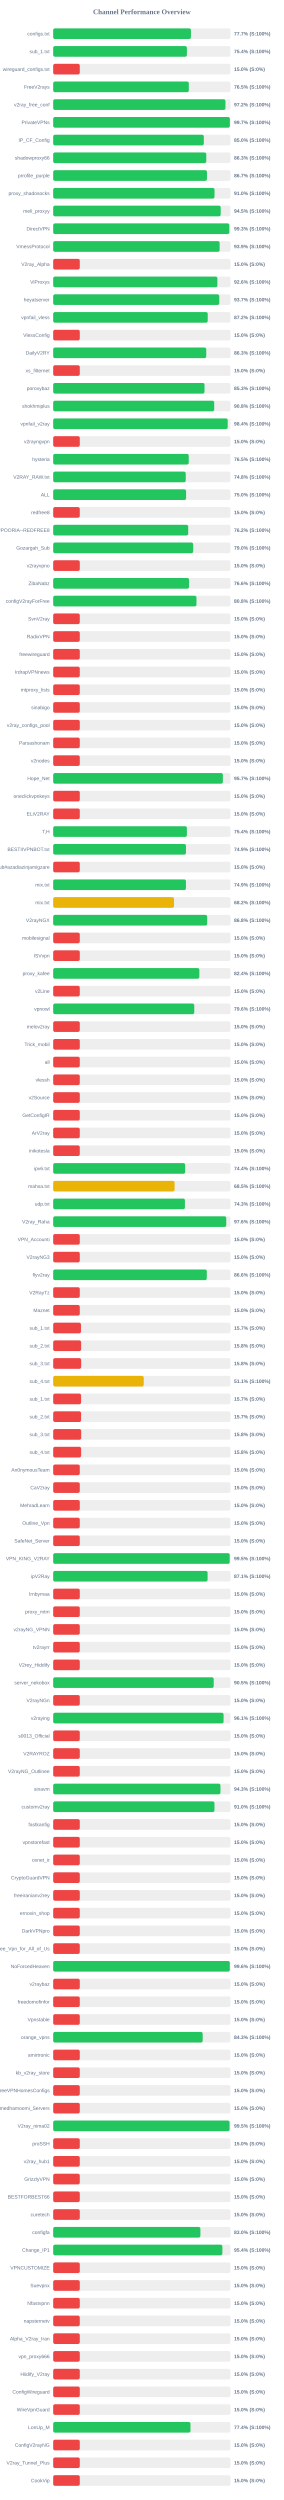
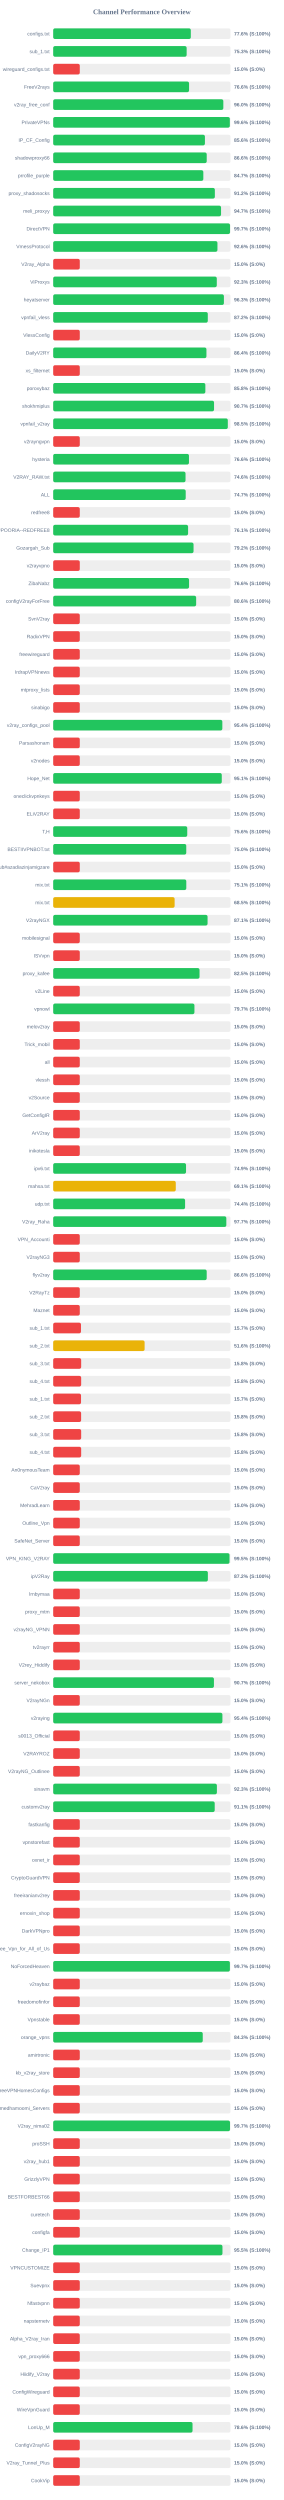
<svg xmlns="http://www.w3.org/2000/svg" width="800" height="7050" version="1.1">
  <style>
        .row { font: 14px Arial; fill: #64748b; }
        .score { font: bold 14px Arial; fill: #64748b; }
    </style>
  <text x="400" y="40" text-anchor="middle" font-size="20px" font-weight="bold" fill="#64748b">Channel Performance Overview</text>
  <rect x="150" y="80" width="500" height="30" fill="#eee" rx="5" />
-   <rect x="150" y="80" width="388.45" height="30" fill="#22c55e" rx="5" />
+   <rect x="150" y="80" width="388.1" height="30" fill="#22c55e" rx="5" />
  <text x="140" y="100" text-anchor="end" class="row">configs.txt</text>
-   <text x="660" y="100" text-anchor="start" class="score">77.7% (S:100%)</text>
+   <text x="660" y="100" text-anchor="start" class="score">77.6% (S:100%)</text>
  <rect x="150" y="130" width="500" height="30" fill="#eee" rx="5" />
-   <rect x="150" y="130" width="377.05" height="30" fill="#22c55e" rx="5" />
+   <rect x="150" y="130" width="376.35" height="30" fill="#22c55e" rx="5" />
  <text x="140" y="150" text-anchor="end" class="row">sub_1.txt</text>
-   <text x="660" y="150" text-anchor="start" class="score">75.4% (S:100%)</text>
+   <text x="660" y="150" text-anchor="start" class="score">75.3% (S:100%)</text>
  <rect x="150" y="180" width="500" height="30" fill="#eee" rx="5" />
  <rect x="150" y="180" width="75.0" height="30" fill="#ef4444" rx="5" />
  <text x="140" y="200" text-anchor="end" class="row">wireguard_configs.txt</text>
  <text x="660" y="200" text-anchor="start" class="score">15.0% (S:0%)</text>
  <rect x="150" y="230" width="500" height="30" fill="#eee" rx="5" />
-   <rect x="150" y="230" width="382.45" height="30" fill="#22c55e" rx="5" />
+   <rect x="150" y="230" width="383.15" height="30" fill="#22c55e" rx="5" />
  <text x="140" y="250" text-anchor="end" class="row">FreeV2rays</text>
-   <text x="660" y="250" text-anchor="start" class="score">76.5% (S:100%)</text>
+   <text x="660" y="250" text-anchor="start" class="score">76.6% (S:100%)</text>
  <rect x="150" y="280" width="500" height="30" fill="#eee" rx="5" />
-   <rect x="150" y="280" width="485.8" height="30" fill="#22c55e" rx="5" />
+   <rect x="150" y="280" width="479.8" height="30" fill="#22c55e" rx="5" />
  <text x="140" y="300" text-anchor="end" class="row">v2ray_free_conf</text>
-   <text x="660" y="300" text-anchor="start" class="score">97.2% (S:100%)</text>
+   <text x="660" y="300" text-anchor="start" class="score">96.0% (S:100%)</text>
  <rect x="150" y="330" width="500" height="30" fill="#eee" rx="5" />
-   <rect x="150" y="330" width="498.25" height="30" fill="#22c55e" rx="5" />
+   <rect x="150" y="330" width="498.15" height="30" fill="#22c55e" rx="5" />
  <text x="140" y="350" text-anchor="end" class="row">PrivateVPNs</text>
-   <text x="660" y="350" text-anchor="start" class="score">99.7% (S:100%)</text>
+   <text x="660" y="350" text-anchor="start" class="score">99.6% (S:100%)</text>
  <rect x="150" y="380" width="500" height="30" fill="#eee" rx="5" />
-   <rect x="150" y="380" width="424.8" height="30" fill="#22c55e" rx="5" />
+   <rect x="150" y="380" width="427.9" height="30" fill="#22c55e" rx="5" />
  <text x="140" y="400" text-anchor="end" class="row">IP_CF_Config</text>
-   <text x="660" y="400" text-anchor="start" class="score">85.0% (S:100%)</text>
+   <text x="660" y="400" text-anchor="start" class="score">85.6% (S:100%)</text>
  <rect x="150" y="430" width="500" height="30" fill="#eee" rx="5" />
-   <rect x="150" y="430" width="431.7" height="30" fill="#22c55e" rx="5" />
+   <rect x="150" y="430" width="432.95" height="30" fill="#22c55e" rx="5" />
  <text x="140" y="450" text-anchor="end" class="row">shadowproxy66</text>
-   <text x="660" y="450" text-anchor="start" class="score">86.3% (S:100%)</text>
+   <text x="660" y="450" text-anchor="start" class="score">86.6% (S:100%)</text>
  <rect x="150" y="480" width="500" height="30" fill="#eee" rx="5" />
-   <rect x="150" y="480" width="433.65" height="30" fill="#22c55e" rx="5" />
+   <rect x="150" y="480" width="423.4" height="30" fill="#22c55e" rx="5" />
  <text x="140" y="500" text-anchor="end" class="row">prrofile_purple</text>
-   <text x="660" y="500" text-anchor="start" class="score">86.7% (S:100%)</text>
+   <text x="660" y="500" text-anchor="start" class="score">84.7% (S:100%)</text>
  <rect x="150" y="530" width="500" height="30" fill="#eee" rx="5" />
-   <rect x="150" y="530" width="454.95" height="30" fill="#22c55e" rx="5" />
+   <rect x="150" y="530" width="455.9" height="30" fill="#22c55e" rx="5" />
  <text x="140" y="550" text-anchor="end" class="row">proxy_shadosocks</text>
-   <text x="660" y="550" text-anchor="start" class="score">91.0% (S:100%)</text>
+   <text x="660" y="550" text-anchor="start" class="score">91.2% (S:100%)</text>
  <rect x="150" y="580" width="500" height="30" fill="#eee" rx="5" />
-   <rect x="150" y="580" width="472.4" height="30" fill="#22c55e" rx="5" />
+   <rect x="150" y="580" width="473.35" height="30" fill="#22c55e" rx="5" />
  <text x="140" y="600" text-anchor="end" class="row">meli_proxyy</text>
-   <text x="660" y="600" text-anchor="start" class="score">94.5% (S:100%)</text>
+   <text x="660" y="600" text-anchor="start" class="score">94.7% (S:100%)</text>
  <rect x="150" y="630" width="500" height="30" fill="#eee" rx="5" />
-   <rect x="150" y="630" width="496.65" height="30" fill="#22c55e" rx="5" />
+   <rect x="150" y="630" width="498.7" height="30" fill="#22c55e" rx="5" />
  <text x="140" y="650" text-anchor="end" class="row">DirectVPN</text>
-   <text x="660" y="650" text-anchor="start" class="score">99.3% (S:100%)</text>
+   <text x="660" y="650" text-anchor="start" class="score">99.7% (S:100%)</text>
  <rect x="150" y="680" width="500" height="30" fill="#eee" rx="5" />
-   <rect x="150" y="680" width="469.4" height="30" fill="#22c55e" rx="5" />
+   <rect x="150" y="680" width="463.2" height="30" fill="#22c55e" rx="5" />
  <text x="140" y="700" text-anchor="end" class="row">VmessProtocol</text>
-   <text x="660" y="700" text-anchor="start" class="score">93.9% (S:100%)</text>
+   <text x="660" y="700" text-anchor="start" class="score">92.6% (S:100%)</text>
  <rect x="150" y="730" width="500" height="30" fill="#eee" rx="5" />
  <rect x="150" y="730" width="75.0" height="30" fill="#ef4444" rx="5" />
  <text x="140" y="750" text-anchor="end" class="row">V2ray_Alpha</text>
  <text x="660" y="750" text-anchor="start" class="score">15.0% (S:0%)</text>
  <rect x="150" y="780" width="500" height="30" fill="#eee" rx="5" />
-   <rect x="150" y="780" width="463.05" height="30" fill="#22c55e" rx="5" />
+   <rect x="150" y="780" width="461.35" height="30" fill="#22c55e" rx="5" />
  <text x="140" y="800" text-anchor="end" class="row">ViProxys</text>
-   <text x="660" y="800" text-anchor="start" class="score">92.6% (S:100%)</text>
+   <text x="660" y="800" text-anchor="start" class="score">92.3% (S:100%)</text>
  <rect x="150" y="830" width="500" height="30" fill="#eee" rx="5" />
-   <rect x="150" y="830" width="468.35" height="30" fill="#22c55e" rx="5" />
+   <rect x="150" y="830" width="481.4" height="30" fill="#22c55e" rx="5" />
  <text x="140" y="850" text-anchor="end" class="row">heyatserver</text>
-   <text x="660" y="850" text-anchor="start" class="score">93.7% (S:100%)</text>
+   <text x="660" y="850" text-anchor="start" class="score">96.3% (S:100%)</text>
  <rect x="150" y="880" width="500" height="30" fill="#eee" rx="5" />
-   <rect x="150" y="880" width="435.8" height="30" fill="#22c55e" rx="5" />
+   <rect x="150" y="880" width="436.0" height="30" fill="#22c55e" rx="5" />
  <text x="140" y="900" text-anchor="end" class="row">vpnfail_vless</text>
  <text x="660" y="900" text-anchor="start" class="score">87.2% (S:100%)</text>
  <rect x="150" y="930" width="500" height="30" fill="#eee" rx="5" />
  <rect x="150" y="930" width="75.0" height="30" fill="#ef4444" rx="5" />
  <text x="140" y="950" text-anchor="end" class="row">VlessConfig</text>
  <text x="660" y="950" text-anchor="start" class="score">15.0% (S:0%)</text>
  <rect x="150" y="980" width="500" height="30" fill="#eee" rx="5" />
-   <rect x="150" y="980" width="431.6" height="30" fill="#22c55e" rx="5" />
+   <rect x="150" y="980" width="432.15" height="30" fill="#22c55e" rx="5" />
  <text x="140" y="1000" text-anchor="end" class="row">DailyV2RY</text>
-   <text x="660" y="1000" text-anchor="start" class="score">86.3% (S:100%)</text>
+   <text x="660" y="1000" text-anchor="start" class="score">86.4% (S:100%)</text>
  <rect x="150" y="1030" width="500" height="30" fill="#eee" rx="5" />
  <rect x="150" y="1030" width="75.0" height="30" fill="#ef4444" rx="5" />
  <text x="140" y="1050" text-anchor="end" class="row">xs_filternet</text>
  <text x="660" y="1050" text-anchor="start" class="score">15.0% (S:0%)</text>
  <rect x="150" y="1080" width="500" height="30" fill="#eee" rx="5" />
-   <rect x="150" y="1080" width="426.75" height="30" fill="#22c55e" rx="5" />
+   <rect x="150" y="1080" width="429.1" height="30" fill="#22c55e" rx="5" />
  <text x="140" y="1100" text-anchor="end" class="row">poroxybaz</text>
-   <text x="660" y="1100" text-anchor="start" class="score">85.3% (S:100%)</text>
+   <text x="660" y="1100" text-anchor="start" class="score">85.8% (S:100%)</text>
  <rect x="150" y="1130" width="500" height="30" fill="#eee" rx="5" />
-   <rect x="150" y="1130" width="454.1" height="30" fill="#22c55e" rx="5" />
+   <rect x="150" y="1130" width="453.6" height="30" fill="#22c55e" rx="5" />
  <text x="140" y="1150" text-anchor="end" class="row">shokhmiplus</text>
-   <text x="660" y="1150" text-anchor="start" class="score">90.8% (S:100%)</text>
+   <text x="660" y="1150" text-anchor="start" class="score">90.7% (S:100%)</text>
  <rect x="150" y="1180" width="500" height="30" fill="#eee" rx="5" />
-   <rect x="150" y="1180" width="492.15" height="30" fill="#22c55e" rx="5" />
+   <rect x="150" y="1180" width="492.45" height="30" fill="#22c55e" rx="5" />
  <text x="140" y="1200" text-anchor="end" class="row">vpnfail_v2ray</text>
-   <text x="660" y="1200" text-anchor="start" class="score">98.4% (S:100%)</text>
+   <text x="660" y="1200" text-anchor="start" class="score">98.5% (S:100%)</text>
  <rect x="150" y="1230" width="500" height="30" fill="#eee" rx="5" />
  <rect x="150" y="1230" width="75.0" height="30" fill="#ef4444" rx="5" />
  <text x="140" y="1250" text-anchor="end" class="row">v2rayngvpn</text>
  <text x="660" y="1250" text-anchor="start" class="score">15.0% (S:0%)</text>
  <rect x="150" y="1280" width="500" height="30" fill="#eee" rx="5" />
-   <rect x="150" y="1280" width="382.25" height="30" fill="#22c55e" rx="5" />
+   <rect x="150" y="1280" width="382.9" height="30" fill="#22c55e" rx="5" />
  <text x="140" y="1300" text-anchor="end" class="row">hysteria</text>
-   <text x="660" y="1300" text-anchor="start" class="score">76.5% (S:100%)</text>
+   <text x="660" y="1300" text-anchor="start" class="score">76.6% (S:100%)</text>
  <rect x="150" y="1330" width="500" height="30" fill="#eee" rx="5" />
-   <rect x="150" y="1330" width="373.85" height="30" fill="#22c55e" rx="5" />
+   <rect x="150" y="1330" width="373.2" height="30" fill="#22c55e" rx="5" />
  <text x="140" y="1350" text-anchor="end" class="row">V2RAY_RAW.txt</text>
-   <text x="660" y="1350" text-anchor="start" class="score">74.8% (S:100%)</text>
+   <text x="660" y="1350" text-anchor="start" class="score">74.6% (S:100%)</text>
  <rect x="150" y="1380" width="500" height="30" fill="#eee" rx="5" />
-   <rect x="150" y="1380" width="374.8" height="30" fill="#22c55e" rx="5" />
+   <rect x="150" y="1380" width="373.7" height="30" fill="#22c55e" rx="5" />
  <text x="140" y="1400" text-anchor="end" class="row">ALL</text>
-   <text x="660" y="1400" text-anchor="start" class="score">75.0% (S:100%)</text>
+   <text x="660" y="1400" text-anchor="start" class="score">74.7% (S:100%)</text>
  <rect x="150" y="1430" width="500" height="30" fill="#eee" rx="5" />
  <rect x="150" y="1430" width="75.0" height="30" fill="#ef4444" rx="5" />
  <text x="140" y="1450" text-anchor="end" class="row">redfree8</text>
  <text x="660" y="1450" text-anchor="start" class="score">15.0% (S:0%)</text>
  <rect x="150" y="1480" width="500" height="30" fill="#eee" rx="5" />
-   <rect x="150" y="1480" width="380.75" height="30" fill="#22c55e" rx="5" />
+   <rect x="150" y="1480" width="380.4" height="30" fill="#22c55e" rx="5" />
  <text x="140" y="1500" text-anchor="end" class="row">POORIA--REDFREE8.txt#POORIA--REDFREE8</text>
-   <text x="660" y="1500" text-anchor="start" class="score">76.2% (S:100%)</text>
+   <text x="660" y="1500" text-anchor="start" class="score">76.1% (S:100%)</text>
  <rect x="150" y="1530" width="500" height="30" fill="#eee" rx="5" />
-   <rect x="150" y="1530" width="394.8" height="30" fill="#22c55e" rx="5" />
+   <rect x="150" y="1530" width="395.8" height="30" fill="#22c55e" rx="5" />
  <text x="140" y="1550" text-anchor="end" class="row">Gozargah_Sub</text>
-   <text x="660" y="1550" text-anchor="start" class="score">79.0% (S:100%)</text>
+   <text x="660" y="1550" text-anchor="start" class="score">79.2% (S:100%)</text>
  <rect x="150" y="1580" width="500" height="30" fill="#eee" rx="5" />
  <rect x="150" y="1580" width="75.0" height="30" fill="#ef4444" rx="5" />
  <text x="140" y="1600" text-anchor="end" class="row">v2rayvpno</text>
  <text x="660" y="1600" text-anchor="start" class="score">15.0% (S:0%)</text>
  <rect x="150" y="1630" width="500" height="30" fill="#eee" rx="5" />
-   <rect x="150" y="1630" width="383.2" height="30" fill="#22c55e" rx="5" />
+   <rect x="150" y="1630" width="383.15" height="30" fill="#22c55e" rx="5" />
  <text x="140" y="1650" text-anchor="end" class="row">ZibaNabz</text>
  <text x="660" y="1650" text-anchor="start" class="score">76.6% (S:100%)</text>
  <rect x="150" y="1680" width="500" height="30" fill="#eee" rx="5" />
-   <rect x="150" y="1680" width="404.05" height="30" fill="#22c55e" rx="5" />
+   <rect x="150" y="1680" width="403.15" height="30" fill="#22c55e" rx="5" />
  <text x="140" y="1700" text-anchor="end" class="row">configV2rayForFree</text>
-   <text x="660" y="1700" text-anchor="start" class="score">80.8% (S:100%)</text>
+   <text x="660" y="1700" text-anchor="start" class="score">80.6% (S:100%)</text>
  <rect x="150" y="1730" width="500" height="30" fill="#eee" rx="5" />
  <rect x="150" y="1730" width="75.0" height="30" fill="#ef4444" rx="5" />
  <text x="140" y="1750" text-anchor="end" class="row">SvnV2ray</text>
  <text x="660" y="1750" text-anchor="start" class="score">15.0% (S:0%)</text>
  <rect x="150" y="1780" width="500" height="30" fill="#eee" rx="5" />
  <rect x="150" y="1780" width="75.0" height="30" fill="#ef4444" rx="5" />
  <text x="140" y="1800" text-anchor="end" class="row">RadixVPN</text>
  <text x="660" y="1800" text-anchor="start" class="score">15.0% (S:0%)</text>
  <rect x="150" y="1830" width="500" height="30" fill="#eee" rx="5" />
  <rect x="150" y="1830" width="75.0" height="30" fill="#ef4444" rx="5" />
  <text x="140" y="1850" text-anchor="end" class="row">freewireguard</text>
  <text x="660" y="1850" text-anchor="start" class="score">15.0% (S:0%)</text>
  <rect x="150" y="1880" width="500" height="30" fill="#eee" rx="5" />
  <rect x="150" y="1880" width="75.0" height="30" fill="#ef4444" rx="5" />
  <text x="140" y="1900" text-anchor="end" class="row">IrdrapVPNnews</text>
  <text x="660" y="1900" text-anchor="start" class="score">15.0% (S:0%)</text>
  <rect x="150" y="1930" width="500" height="30" fill="#eee" rx="5" />
  <rect x="150" y="1930" width="75.0" height="30" fill="#ef4444" rx="5" />
  <text x="140" y="1950" text-anchor="end" class="row">mtproxy_lists</text>
  <text x="660" y="1950" text-anchor="start" class="score">15.0% (S:0%)</text>
  <rect x="150" y="1980" width="500" height="30" fill="#eee" rx="5" />
  <rect x="150" y="1980" width="75.0" height="30" fill="#ef4444" rx="5" />
  <text x="140" y="2000" text-anchor="end" class="row">sinabigo</text>
  <text x="660" y="2000" text-anchor="start" class="score">15.0% (S:0%)</text>
  <rect x="150" y="2030" width="500" height="30" fill="#eee" rx="5" />
-   <rect x="150" y="2030" width="75.0" height="30" fill="#ef4444" rx="5" />
+   <rect x="150" y="2030" width="477.0" height="30" fill="#22c55e" rx="5" />
  <text x="140" y="2050" text-anchor="end" class="row">v2ray_configs_pool</text>
-   <text x="660" y="2050" text-anchor="start" class="score">15.0% (S:0%)</text>
+   <text x="660" y="2050" text-anchor="start" class="score">95.4% (S:100%)</text>
  <rect x="150" y="2080" width="500" height="30" fill="#eee" rx="5" />
  <rect x="150" y="2080" width="75.0" height="30" fill="#ef4444" rx="5" />
  <text x="140" y="2100" text-anchor="end" class="row">Parsashonam</text>
  <text x="660" y="2100" text-anchor="start" class="score">15.0% (S:0%)</text>
  <rect x="150" y="2130" width="500" height="30" fill="#eee" rx="5" />
  <rect x="150" y="2130" width="75.0" height="30" fill="#ef4444" rx="5" />
  <text x="140" y="2150" text-anchor="end" class="row">v2nodes</text>
  <text x="660" y="2150" text-anchor="start" class="score">15.0% (S:0%)</text>
  <rect x="150" y="2180" width="500" height="30" fill="#eee" rx="5" />
-   <rect x="150" y="2180" width="478.45" height="30" fill="#22c55e" rx="5" />
+   <rect x="150" y="2180" width="475.4" height="30" fill="#22c55e" rx="5" />
  <text x="140" y="2200" text-anchor="end" class="row">Hope_Net</text>
-   <text x="660" y="2200" text-anchor="start" class="score">95.7% (S:100%)</text>
+   <text x="660" y="2200" text-anchor="start" class="score">95.1% (S:100%)</text>
  <rect x="150" y="2230" width="500" height="30" fill="#eee" rx="5" />
  <rect x="150" y="2230" width="75.0" height="30" fill="#ef4444" rx="5" />
  <text x="140" y="2250" text-anchor="end" class="row">oneclickvpnkeys</text>
  <text x="660" y="2250" text-anchor="start" class="score">15.0% (S:0%)</text>
  <rect x="150" y="2280" width="500" height="30" fill="#eee" rx="5" />
  <rect x="150" y="2280" width="75.0" height="30" fill="#ef4444" rx="5" />
  <text x="140" y="2300" text-anchor="end" class="row">ELiV2RAY</text>
  <text x="660" y="2300" text-anchor="start" class="score">15.0% (S:0%)</text>
  <rect x="150" y="2330" width="500" height="30" fill="#eee" rx="5" />
-   <rect x="150" y="2330" width="377.05" height="30" fill="#22c55e" rx="5" />
+   <rect x="150" y="2330" width="378.05" height="30" fill="#22c55e" rx="5" />
  <text x="140" y="2350" text-anchor="end" class="row">T,H</text>
-   <text x="660" y="2350" text-anchor="start" class="score">75.4% (S:100%)</text>
+   <text x="660" y="2350" text-anchor="start" class="score">75.6% (S:100%)</text>
  <rect x="150" y="2380" width="500" height="30" fill="#eee" rx="5" />
-   <rect x="150" y="2380" width="374.45" height="30" fill="#22c55e" rx="5" />
+   <rect x="150" y="2380" width="375.25" height="30" fill="#22c55e" rx="5" />
  <text x="140" y="2400" text-anchor="end" class="row">BESTIIVPNBOT.txt</text>
-   <text x="660" y="2400" text-anchor="start" class="score">74.9% (S:100%)</text>
+   <text x="660" y="2400" text-anchor="start" class="score">75.0% (S:100%)</text>
  <rect x="150" y="2430" width="500" height="30" fill="#eee" rx="5" />
  <rect x="150" y="2430" width="75.0" height="30" fill="#ef4444" rx="5" />
  <text x="140" y="2450" text-anchor="end" class="row">Sub#azadiazinjamigzare</text>
  <text x="660" y="2450" text-anchor="start" class="score">15.0% (S:0%)</text>
  <rect x="150" y="2480" width="500" height="30" fill="#eee" rx="5" />
-   <rect x="150" y="2480" width="374.35" height="30" fill="#22c55e" rx="5" />
+   <rect x="150" y="2480" width="375.35" height="30" fill="#22c55e" rx="5" />
  <text x="140" y="2500" text-anchor="end" class="row">mix.txt</text>
-   <text x="660" y="2500" text-anchor="start" class="score">74.9% (S:100%)</text>
+   <text x="660" y="2500" text-anchor="start" class="score">75.1% (S:100%)</text>
  <rect x="150" y="2530" width="500" height="30" fill="#eee" rx="5" />
-   <rect x="150" y="2530" width="340.75" height="30" fill="#eab308" rx="5" />
+   <rect x="150" y="2530" width="342.45" height="30" fill="#eab308" rx="5" />
  <text x="140" y="2550" text-anchor="end" class="row">mix.txt</text>
-   <text x="660" y="2550" text-anchor="start" class="score">68.2% (S:100%)</text>
+   <text x="660" y="2550" text-anchor="start" class="score">68.5% (S:100%)</text>
  <rect x="150" y="2580" width="500" height="30" fill="#eee" rx="5" />
-   <rect x="150" y="2580" width="434.2" height="30" fill="#22c55e" rx="5" />
+   <rect x="150" y="2580" width="435.35" height="30" fill="#22c55e" rx="5" />
  <text x="140" y="2600" text-anchor="end" class="row">V2rayNGX</text>
-   <text x="660" y="2600" text-anchor="start" class="score">86.8% (S:100%)</text>
+   <text x="660" y="2600" text-anchor="start" class="score">87.1% (S:100%)</text>
  <rect x="150" y="2630" width="500" height="30" fill="#eee" rx="5" />
  <rect x="150" y="2630" width="75.0" height="30" fill="#ef4444" rx="5" />
  <text x="140" y="2650" text-anchor="end" class="row">mobilesignal</text>
  <text x="660" y="2650" text-anchor="start" class="score">15.0% (S:0%)</text>
  <rect x="150" y="2680" width="500" height="30" fill="#eee" rx="5" />
  <rect x="150" y="2680" width="75.0" height="30" fill="#ef4444" rx="5" />
  <text x="140" y="2700" text-anchor="end" class="row">ISVvpn</text>
  <text x="660" y="2700" text-anchor="start" class="score">15.0% (S:0%)</text>
  <rect x="150" y="2730" width="500" height="30" fill="#eee" rx="5" />
-   <rect x="150" y="2730" width="412.15" height="30" fill="#22c55e" rx="5" />
+   <rect x="150" y="2730" width="412.7" height="30" fill="#22c55e" rx="5" />
  <text x="140" y="2750" text-anchor="end" class="row">proxy_kafee</text>
-   <text x="660" y="2750" text-anchor="start" class="score">82.4% (S:100%)</text>
+   <text x="660" y="2750" text-anchor="start" class="score">82.5% (S:100%)</text>
  <rect x="150" y="2780" width="500" height="30" fill="#eee" rx="5" />
  <rect x="150" y="2780" width="75.0" height="30" fill="#ef4444" rx="5" />
  <text x="140" y="2800" text-anchor="end" class="row">v2Line</text>
  <text x="660" y="2800" text-anchor="start" class="score">15.0% (S:0%)</text>
  <rect x="150" y="2830" width="500" height="30" fill="#eee" rx="5" />
-   <rect x="150" y="2830" width="397.85" height="30" fill="#22c55e" rx="5" />
+   <rect x="150" y="2830" width="398.3" height="30" fill="#22c55e" rx="5" />
  <text x="140" y="2850" text-anchor="end" class="row">vpnowl</text>
-   <text x="660" y="2850" text-anchor="start" class="score">79.6% (S:100%)</text>
+   <text x="660" y="2850" text-anchor="start" class="score">79.7% (S:100%)</text>
  <rect x="150" y="2880" width="500" height="30" fill="#eee" rx="5" />
  <rect x="150" y="2880" width="75.0" height="30" fill="#ef4444" rx="5" />
  <text x="140" y="2900" text-anchor="end" class="row">melov2ray</text>
  <text x="660" y="2900" text-anchor="start" class="score">15.0% (S:0%)</text>
  <rect x="150" y="2930" width="500" height="30" fill="#eee" rx="5" />
  <rect x="150" y="2930" width="75.0" height="30" fill="#ef4444" rx="5" />
  <text x="140" y="2950" text-anchor="end" class="row">Trick_mobil</text>
  <text x="660" y="2950" text-anchor="start" class="score">15.0% (S:0%)</text>
  <rect x="150" y="2980" width="500" height="30" fill="#eee" rx="5" />
  <rect x="150" y="2980" width="75.0" height="30" fill="#ef4444" rx="5" />
  <text x="140" y="3000" text-anchor="end" class="row">all</text>
  <text x="660" y="3000" text-anchor="start" class="score">15.0% (S:0%)</text>
  <rect x="150" y="3030" width="500" height="30" fill="#eee" rx="5" />
  <rect x="150" y="3030" width="75.0" height="30" fill="#ef4444" rx="5" />
  <text x="140" y="3050" text-anchor="end" class="row">vlessh</text>
  <text x="660" y="3050" text-anchor="start" class="score">15.0% (S:0%)</text>
  <rect x="150" y="3080" width="500" height="30" fill="#eee" rx="5" />
  <rect x="150" y="3080" width="75.0" height="30" fill="#ef4444" rx="5" />
  <text x="140" y="3100" text-anchor="end" class="row">v2Source</text>
  <text x="660" y="3100" text-anchor="start" class="score">15.0% (S:0%)</text>
  <rect x="150" y="3130" width="500" height="30" fill="#eee" rx="5" />
  <rect x="150" y="3130" width="75.0" height="30" fill="#ef4444" rx="5" />
  <text x="140" y="3150" text-anchor="end" class="row">GetConfigIR</text>
  <text x="660" y="3150" text-anchor="start" class="score">15.0% (S:0%)</text>
  <rect x="150" y="3180" width="500" height="30" fill="#eee" rx="5" />
  <rect x="150" y="3180" width="75.0" height="30" fill="#ef4444" rx="5" />
  <text x="140" y="3200" text-anchor="end" class="row">ArV2ray</text>
  <text x="660" y="3200" text-anchor="start" class="score">15.0% (S:0%)</text>
  <rect x="150" y="3230" width="500" height="30" fill="#eee" rx="5" />
  <rect x="150" y="3230" width="75.0" height="30" fill="#ef4444" rx="5" />
  <text x="140" y="3250" text-anchor="end" class="row">inikotesla</text>
  <text x="660" y="3250" text-anchor="start" class="score">15.0% (S:0%)</text>
  <rect x="150" y="3280" width="500" height="30" fill="#eee" rx="5" />
-   <rect x="150" y="3280" width="372.15" height="30" fill="#22c55e" rx="5" />
+   <rect x="150" y="3280" width="374.6" height="30" fill="#22c55e" rx="5" />
  <text x="140" y="3300" text-anchor="end" class="row">ipv6.txt</text>
-   <text x="660" y="3300" text-anchor="start" class="score">74.4% (S:100%)</text>
+   <text x="660" y="3300" text-anchor="start" class="score">74.9% (S:100%)</text>
  <rect x="150" y="3330" width="500" height="30" fill="#eee" rx="5" />
-   <rect x="150" y="3330" width="342.3" height="30" fill="#eab308" rx="5" />
+   <rect x="150" y="3330" width="345.7" height="30" fill="#eab308" rx="5" />
  <text x="140" y="3350" text-anchor="end" class="row">mahsa.txt</text>
-   <text x="660" y="3350" text-anchor="start" class="score">68.5% (S:100%)</text>
+   <text x="660" y="3350" text-anchor="start" class="score">69.1% (S:100%)</text>
  <rect x="150" y="3380" width="500" height="30" fill="#eee" rx="5" />
-   <rect x="150" y="3380" width="371.5" height="30" fill="#22c55e" rx="5" />
+   <rect x="150" y="3380" width="371.95" height="30" fill="#22c55e" rx="5" />
  <text x="140" y="3400" text-anchor="end" class="row">udp.txt</text>
-   <text x="660" y="3400" text-anchor="start" class="score">74.3% (S:100%)</text>
+   <text x="660" y="3400" text-anchor="start" class="score">74.4% (S:100%)</text>
  <rect x="150" y="3430" width="500" height="30" fill="#eee" rx="5" />
-   <rect x="150" y="3430" width="488.05" height="30" fill="#22c55e" rx="5" />
+   <rect x="150" y="3430" width="488.25" height="30" fill="#22c55e" rx="5" />
  <text x="140" y="3450" text-anchor="end" class="row">V2ray_Raha</text>
-   <text x="660" y="3450" text-anchor="start" class="score">97.6% (S:100%)</text>
+   <text x="660" y="3450" text-anchor="start" class="score">97.7% (S:100%)</text>
  <rect x="150" y="3480" width="500" height="30" fill="#eee" rx="5" />
  <rect x="150" y="3480" width="75.0" height="30" fill="#ef4444" rx="5" />
  <text x="140" y="3500" text-anchor="end" class="row">VPN_Accounti</text>
  <text x="660" y="3500" text-anchor="start" class="score">15.0% (S:0%)</text>
  <rect x="150" y="3530" width="500" height="30" fill="#eee" rx="5" />
  <rect x="150" y="3530" width="75.0" height="30" fill="#ef4444" rx="5" />
  <text x="140" y="3550" text-anchor="end" class="row">V2rayNG3</text>
  <text x="660" y="3550" text-anchor="start" class="score">15.0% (S:0%)</text>
  <rect x="150" y="3580" width="500" height="30" fill="#eee" rx="5" />
-   <rect x="150" y="3580" width="433.15" height="30" fill="#22c55e" rx="5" />
+   <rect x="150" y="3580" width="432.9" height="30" fill="#22c55e" rx="5" />
  <text x="140" y="3600" text-anchor="end" class="row">flyv2ray</text>
  <text x="660" y="3600" text-anchor="start" class="score">86.6% (S:100%)</text>
  <rect x="150" y="3630" width="500" height="30" fill="#eee" rx="5" />
  <rect x="150" y="3630" width="75.0" height="30" fill="#ef4444" rx="5" />
  <text x="140" y="3650" text-anchor="end" class="row">V2RayTz</text>
  <text x="660" y="3650" text-anchor="start" class="score">15.0% (S:0%)</text>
  <rect x="150" y="3680" width="500" height="30" fill="#eee" rx="5" />
  <rect x="150" y="3680" width="75.0" height="30" fill="#ef4444" rx="5" />
  <text x="140" y="3700" text-anchor="end" class="row">Maznet</text>
  <text x="660" y="3700" text-anchor="start" class="score">15.0% (S:0%)</text>
  <rect x="150" y="3730" width="500" height="30" fill="#eee" rx="5" />
  <rect x="150" y="3730" width="78.35" height="30" fill="#ef4444" rx="5" />
  <text x="140" y="3750" text-anchor="end" class="row">sub_1.txt</text>
  <text x="660" y="3750" text-anchor="start" class="score">15.7% (S:0%)</text>
  <rect x="150" y="3780" width="500" height="30" fill="#eee" rx="5" />
-   <rect x="150" y="3780" width="78.75" height="30" fill="#ef4444" rx="5" />
+   <rect x="150" y="3780" width="257.8" height="30" fill="#eab308" rx="5" />
  <text x="140" y="3800" text-anchor="end" class="row">sub_2.txt</text>
-   <text x="660" y="3800" text-anchor="start" class="score">15.8% (S:0%)</text>
+   <text x="660" y="3800" text-anchor="start" class="score">51.6% (S:100%)</text>
  <rect x="150" y="3830" width="500" height="30" fill="#eee" rx="5" />
  <rect x="150" y="3830" width="78.9" height="30" fill="#ef4444" rx="5" />
  <text x="140" y="3850" text-anchor="end" class="row">sub_3.txt</text>
  <text x="660" y="3850" text-anchor="start" class="score">15.8% (S:0%)</text>
  <rect x="150" y="3880" width="500" height="30" fill="#eee" rx="5" />
-   <rect x="150" y="3880" width="255.35" height="30" fill="#eab308" rx="5" />
+   <rect x="150" y="3880" width="78.9" height="30" fill="#ef4444" rx="5" />
  <text x="140" y="3900" text-anchor="end" class="row">sub_4.txt</text>
-   <text x="660" y="3900" text-anchor="start" class="score">51.1% (S:100%)</text>
+   <text x="660" y="3900" text-anchor="start" class="score">15.8% (S:0%)</text>
  <rect x="150" y="3930" width="500" height="30" fill="#eee" rx="5" />
-   <rect x="150" y="3930" width="78.65" height="30" fill="#ef4444" rx="5" />
+   <rect x="150" y="3930" width="78.5" height="30" fill="#ef4444" rx="5" />
  <text x="140" y="3950" text-anchor="end" class="row">sub_1.txt</text>
  <text x="660" y="3950" text-anchor="start" class="score">15.7% (S:0%)</text>
  <rect x="150" y="3980" width="500" height="30" fill="#eee" rx="5" />
-   <rect x="150" y="3980" width="78.65" height="30" fill="#ef4444" rx="5" />
+   <rect x="150" y="3980" width="78.75" height="30" fill="#ef4444" rx="5" />
  <text x="140" y="4000" text-anchor="end" class="row">sub_2.txt</text>
-   <text x="660" y="4000" text-anchor="start" class="score">15.7% (S:0%)</text>
+   <text x="660" y="4000" text-anchor="start" class="score">15.8% (S:0%)</text>
  <rect x="150" y="4030" width="500" height="30" fill="#eee" rx="5" />
  <rect x="150" y="4030" width="78.9" height="30" fill="#ef4444" rx="5" />
  <text x="140" y="4050" text-anchor="end" class="row">sub_3.txt</text>
  <text x="660" y="4050" text-anchor="start" class="score">15.8% (S:0%)</text>
  <rect x="150" y="4080" width="500" height="30" fill="#eee" rx="5" />
-   <rect x="150" y="4080" width="78.75" height="30" fill="#ef4444" rx="5" />
+   <rect x="150" y="4080" width="78.9" height="30" fill="#ef4444" rx="5" />
  <text x="140" y="4100" text-anchor="end" class="row">sub_4.txt</text>
  <text x="660" y="4100" text-anchor="start" class="score">15.8% (S:0%)</text>
  <rect x="150" y="4130" width="500" height="30" fill="#eee" rx="5" />
  <rect x="150" y="4130" width="75.0" height="30" fill="#ef4444" rx="5" />
  <text x="140" y="4150" text-anchor="end" class="row">An0nymousTeam</text>
  <text x="660" y="4150" text-anchor="start" class="score">15.0% (S:0%)</text>
  <rect x="150" y="4180" width="500" height="30" fill="#eee" rx="5" />
  <rect x="150" y="4180" width="75.0" height="30" fill="#ef4444" rx="5" />
  <text x="140" y="4200" text-anchor="end" class="row">CaV2ray</text>
  <text x="660" y="4200" text-anchor="start" class="score">15.0% (S:0%)</text>
  <rect x="150" y="4230" width="500" height="30" fill="#eee" rx="5" />
  <rect x="150" y="4230" width="75.0" height="30" fill="#ef4444" rx="5" />
  <text x="140" y="4250" text-anchor="end" class="row">MehradLearn</text>
  <text x="660" y="4250" text-anchor="start" class="score">15.0% (S:0%)</text>
  <rect x="150" y="4280" width="500" height="30" fill="#eee" rx="5" />
  <rect x="150" y="4280" width="75.0" height="30" fill="#ef4444" rx="5" />
  <text x="140" y="4300" text-anchor="end" class="row">Outline_Vpn</text>
  <text x="660" y="4300" text-anchor="start" class="score">15.0% (S:0%)</text>
  <rect x="150" y="4330" width="500" height="30" fill="#eee" rx="5" />
  <rect x="150" y="4330" width="75.0" height="30" fill="#ef4444" rx="5" />
  <text x="140" y="4350" text-anchor="end" class="row">SafeNet_Server</text>
  <text x="660" y="4350" text-anchor="start" class="score">15.0% (S:0%)</text>
  <rect x="150" y="4380" width="500" height="30" fill="#eee" rx="5" />
-   <rect x="150" y="4380" width="497.75" height="30" fill="#22c55e" rx="5" />
+   <rect x="150" y="4380" width="497.25" height="30" fill="#22c55e" rx="5" />
  <text x="140" y="4400" text-anchor="end" class="row">VPN_KING_V2RAY</text>
  <text x="660" y="4400" text-anchor="start" class="score">99.5% (S:100%)</text>
  <rect x="150" y="4430" width="500" height="30" fill="#eee" rx="5" />
-   <rect x="150" y="4430" width="435.4" height="30" fill="#22c55e" rx="5" />
+   <rect x="150" y="4430" width="436.2" height="30" fill="#22c55e" rx="5" />
  <text x="140" y="4450" text-anchor="end" class="row">ipV2Ray</text>
-   <text x="660" y="4450" text-anchor="start" class="score">87.1% (S:100%)</text>
+   <text x="660" y="4450" text-anchor="start" class="score">87.2% (S:100%)</text>
  <rect x="150" y="4480" width="500" height="30" fill="#eee" rx="5" />
  <rect x="150" y="4480" width="75.0" height="30" fill="#ef4444" rx="5" />
  <text x="140" y="4500" text-anchor="end" class="row">lrnbymaa</text>
  <text x="660" y="4500" text-anchor="start" class="score">15.0% (S:0%)</text>
  <rect x="150" y="4530" width="500" height="30" fill="#eee" rx="5" />
  <rect x="150" y="4530" width="75.0" height="30" fill="#ef4444" rx="5" />
  <text x="140" y="4550" text-anchor="end" class="row">proxy_mtm</text>
  <text x="660" y="4550" text-anchor="start" class="score">15.0% (S:0%)</text>
  <rect x="150" y="4580" width="500" height="30" fill="#eee" rx="5" />
  <rect x="150" y="4580" width="75.0" height="30" fill="#ef4444" rx="5" />
  <text x="140" y="4600" text-anchor="end" class="row">v2rayNG_VPNN</text>
  <text x="660" y="4600" text-anchor="start" class="score">15.0% (S:0%)</text>
  <rect x="150" y="4630" width="500" height="30" fill="#eee" rx="5" />
  <rect x="150" y="4630" width="75.0" height="30" fill="#ef4444" rx="5" />
  <text x="140" y="4650" text-anchor="end" class="row">tv2rayrr</text>
  <text x="660" y="4650" text-anchor="start" class="score">15.0% (S:0%)</text>
  <rect x="150" y="4680" width="500" height="30" fill="#eee" rx="5" />
  <rect x="150" y="4680" width="75.0" height="30" fill="#ef4444" rx="5" />
  <text x="140" y="4700" text-anchor="end" class="row">V2rey_Hiddify</text>
  <text x="660" y="4700" text-anchor="start" class="score">15.0% (S:0%)</text>
  <rect x="150" y="4730" width="500" height="30" fill="#eee" rx="5" />
-   <rect x="150" y="4730" width="452.7" height="30" fill="#22c55e" rx="5" />
+   <rect x="150" y="4730" width="453.3" height="30" fill="#22c55e" rx="5" />
  <text x="140" y="4750" text-anchor="end" class="row">server_nekobox</text>
-   <text x="660" y="4750" text-anchor="start" class="score">90.5% (S:100%)</text>
+   <text x="660" y="4750" text-anchor="start" class="score">90.7% (S:100%)</text>
  <rect x="150" y="4780" width="500" height="30" fill="#eee" rx="5" />
  <rect x="150" y="4780" width="75.0" height="30" fill="#ef4444" rx="5" />
  <text x="140" y="4800" text-anchor="end" class="row">V2rayNGn</text>
  <text x="660" y="4800" text-anchor="start" class="score">15.0% (S:0%)</text>
  <rect x="150" y="4830" width="500" height="30" fill="#eee" rx="5" />
-   <rect x="150" y="4830" width="480.5" height="30" fill="#22c55e" rx="5" />
+   <rect x="150" y="4830" width="477.2" height="30" fill="#22c55e" rx="5" />
  <text x="140" y="4850" text-anchor="end" class="row">v2raying</text>
-   <text x="660" y="4850" text-anchor="start" class="score">96.1% (S:100%)</text>
+   <text x="660" y="4850" text-anchor="start" class="score">95.4% (S:100%)</text>
  <rect x="150" y="4880" width="500" height="30" fill="#eee" rx="5" />
  <rect x="150" y="4880" width="75.0" height="30" fill="#ef4444" rx="5" />
  <text x="140" y="4900" text-anchor="end" class="row">s0013_Official</text>
  <text x="660" y="4900" text-anchor="start" class="score">15.0% (S:0%)</text>
  <rect x="150" y="4930" width="500" height="30" fill="#eee" rx="5" />
  <rect x="150" y="4930" width="75.0" height="30" fill="#ef4444" rx="5" />
  <text x="140" y="4950" text-anchor="end" class="row">V2RAYROZ</text>
  <text x="660" y="4950" text-anchor="start" class="score">15.0% (S:0%)</text>
  <rect x="150" y="4980" width="500" height="30" fill="#eee" rx="5" />
  <rect x="150" y="4980" width="75.0" height="30" fill="#ef4444" rx="5" />
  <text x="140" y="5000" text-anchor="end" class="row">V2rayNG_Outlinee</text>
  <text x="660" y="5000" text-anchor="start" class="score">15.0% (S:0%)</text>
  <rect x="150" y="5030" width="500" height="30" fill="#eee" rx="5" />
-   <rect x="150" y="5030" width="471.7" height="30" fill="#22c55e" rx="5" />
+   <rect x="150" y="5030" width="461.65" height="30" fill="#22c55e" rx="5" />
  <text x="140" y="5050" text-anchor="end" class="row">sinavm</text>
-   <text x="660" y="5050" text-anchor="start" class="score">94.3% (S:100%)</text>
+   <text x="660" y="5050" text-anchor="start" class="score">92.3% (S:100%)</text>
  <rect x="150" y="5080" width="500" height="30" fill="#eee" rx="5" />
-   <rect x="150" y="5080" width="454.8" height="30" fill="#22c55e" rx="5" />
+   <rect x="150" y="5080" width="455.5" height="30" fill="#22c55e" rx="5" />
  <text x="140" y="5100" text-anchor="end" class="row">customv2ray</text>
-   <text x="660" y="5100" text-anchor="start" class="score">91.0% (S:100%)</text>
+   <text x="660" y="5100" text-anchor="start" class="score">91.1% (S:100%)</text>
  <rect x="150" y="5130" width="500" height="30" fill="#eee" rx="5" />
  <rect x="150" y="5130" width="75.0" height="30" fill="#ef4444" rx="5" />
  <text x="140" y="5150" text-anchor="end" class="row">fastkanfig</text>
  <text x="660" y="5150" text-anchor="start" class="score">15.0% (S:0%)</text>
  <rect x="150" y="5180" width="500" height="30" fill="#eee" rx="5" />
  <rect x="150" y="5180" width="75.0" height="30" fill="#ef4444" rx="5" />
  <text x="140" y="5200" text-anchor="end" class="row">vpnstorefast</text>
  <text x="660" y="5200" text-anchor="start" class="score">15.0% (S:0%)</text>
  <rect x="150" y="5230" width="500" height="30" fill="#eee" rx="5" />
  <rect x="150" y="5230" width="75.0" height="30" fill="#ef4444" rx="5" />
  <text x="140" y="5250" text-anchor="end" class="row">oxnet_ir</text>
  <text x="660" y="5250" text-anchor="start" class="score">15.0% (S:0%)</text>
  <rect x="150" y="5280" width="500" height="30" fill="#eee" rx="5" />
  <rect x="150" y="5280" width="75.0" height="30" fill="#ef4444" rx="5" />
  <text x="140" y="5300" text-anchor="end" class="row">CryptoGuardVPN</text>
  <text x="660" y="5300" text-anchor="start" class="score">15.0% (S:0%)</text>
  <rect x="150" y="5330" width="500" height="30" fill="#eee" rx="5" />
  <rect x="150" y="5330" width="75.0" height="30" fill="#ef4444" rx="5" />
  <text x="140" y="5350" text-anchor="end" class="row">freeiranianv2rey</text>
  <text x="660" y="5350" text-anchor="start" class="score">15.0% (S:0%)</text>
  <rect x="150" y="5380" width="500" height="30" fill="#eee" rx="5" />
  <rect x="150" y="5380" width="75.0" height="30" fill="#ef4444" rx="5" />
  <text x="140" y="5400" text-anchor="end" class="row">ernoxin_shop</text>
  <text x="660" y="5400" text-anchor="start" class="score">15.0% (S:0%)</text>
  <rect x="150" y="5430" width="500" height="30" fill="#eee" rx="5" />
  <rect x="150" y="5430" width="75.0" height="30" fill="#ef4444" rx="5" />
  <text x="140" y="5450" text-anchor="end" class="row">DarkVPNpro</text>
  <text x="660" y="5450" text-anchor="start" class="score">15.0% (S:0%)</text>
  <rect x="150" y="5480" width="500" height="30" fill="#eee" rx="5" />
  <rect x="150" y="5480" width="75.0" height="30" fill="#ef4444" rx="5" />
  <text x="140" y="5500" text-anchor="end" class="row">Free_Vpn_for_All_of_Us</text>
  <text x="660" y="5500" text-anchor="start" class="score">15.0% (S:0%)</text>
  <rect x="150" y="5530" width="500" height="30" fill="#eee" rx="5" />
-   <rect x="150" y="5530" width="498.05" height="30" fill="#22c55e" rx="5" />
+   <rect x="150" y="5530" width="498.3" height="30" fill="#22c55e" rx="5" />
  <text x="140" y="5550" text-anchor="end" class="row">NoForcedHeaven</text>
-   <text x="660" y="5550" text-anchor="start" class="score">99.6% (S:100%)</text>
+   <text x="660" y="5550" text-anchor="start" class="score">99.7% (S:100%)</text>
  <rect x="150" y="5580" width="500" height="30" fill="#eee" rx="5" />
  <rect x="150" y="5580" width="75.0" height="30" fill="#ef4444" rx="5" />
  <text x="140" y="5600" text-anchor="end" class="row">v2raybaz</text>
  <text x="660" y="5600" text-anchor="start" class="score">15.0% (S:0%)</text>
  <rect x="150" y="5630" width="500" height="30" fill="#eee" rx="5" />
  <rect x="150" y="5630" width="75.0" height="30" fill="#ef4444" rx="5" />
  <text x="140" y="5650" text-anchor="end" class="row">freedomofinfor</text>
  <text x="660" y="5650" text-anchor="start" class="score">15.0% (S:0%)</text>
  <rect x="150" y="5680" width="500" height="30" fill="#eee" rx="5" />
  <rect x="150" y="5680" width="75.0" height="30" fill="#ef4444" rx="5" />
  <text x="140" y="5700" text-anchor="end" class="row">Vpnstable</text>
  <text x="660" y="5700" text-anchor="start" class="score">15.0% (S:0%)</text>
  <rect x="150" y="5730" width="500" height="30" fill="#eee" rx="5" />
-   <rect x="150" y="5730" width="421.55" height="30" fill="#22c55e" rx="5" />
+   <rect x="150" y="5730" width="421.75" height="30" fill="#22c55e" rx="5" />
  <text x="140" y="5750" text-anchor="end" class="row">orange_vpns</text>
  <text x="660" y="5750" text-anchor="start" class="score">84.3% (S:100%)</text>
  <rect x="150" y="5780" width="500" height="30" fill="#eee" rx="5" />
  <rect x="150" y="5780" width="75.0" height="30" fill="#ef4444" rx="5" />
  <text x="140" y="5800" text-anchor="end" class="row">amirtronic</text>
  <text x="660" y="5800" text-anchor="start" class="score">15.0% (S:0%)</text>
  <rect x="150" y="5830" width="500" height="30" fill="#eee" rx="5" />
  <rect x="150" y="5830" width="75.0" height="30" fill="#ef4444" rx="5" />
  <text x="140" y="5850" text-anchor="end" class="row">kb_v2ray_store</text>
  <text x="660" y="5850" text-anchor="start" class="score">15.0% (S:0%)</text>
  <rect x="150" y="5880" width="500" height="30" fill="#eee" rx="5" />
  <rect x="150" y="5880" width="75.0" height="30" fill="#ef4444" rx="5" />
  <text x="140" y="5900" text-anchor="end" class="row">FreeVPNHomesConfigs</text>
  <text x="660" y="5900" text-anchor="start" class="score">15.0% (S:0%)</text>
  <rect x="150" y="5930" width="500" height="30" fill="#eee" rx="5" />
  <rect x="150" y="5930" width="75.0" height="30" fill="#ef4444" rx="5" />
  <text x="140" y="5950" text-anchor="end" class="row">Ahmedhamoomi_Servers</text>
  <text x="660" y="5950" text-anchor="start" class="score">15.0% (S:0%)</text>
  <rect x="150" y="5980" width="500" height="30" fill="#eee" rx="5" />
-   <rect x="150" y="5980" width="497.4" height="30" fill="#22c55e" rx="5" />
+   <rect x="150" y="5980" width="498.65" height="30" fill="#22c55e" rx="5" />
  <text x="140" y="6000" text-anchor="end" class="row">V2ray_nima02</text>
-   <text x="660" y="6000" text-anchor="start" class="score">99.5% (S:100%)</text>
+   <text x="660" y="6000" text-anchor="start" class="score">99.7% (S:100%)</text>
  <rect x="150" y="6030" width="500" height="30" fill="#eee" rx="5" />
  <rect x="150" y="6030" width="75.0" height="30" fill="#ef4444" rx="5" />
  <text x="140" y="6050" text-anchor="end" class="row">proSSH</text>
  <text x="660" y="6050" text-anchor="start" class="score">15.0% (S:0%)</text>
  <rect x="150" y="6080" width="500" height="30" fill="#eee" rx="5" />
  <rect x="150" y="6080" width="75.0" height="30" fill="#ef4444" rx="5" />
  <text x="140" y="6100" text-anchor="end" class="row">v2ray_hub1</text>
  <text x="660" y="6100" text-anchor="start" class="score">15.0% (S:0%)</text>
  <rect x="150" y="6130" width="500" height="30" fill="#eee" rx="5" />
  <rect x="150" y="6130" width="75.0" height="30" fill="#ef4444" rx="5" />
  <text x="140" y="6150" text-anchor="end" class="row">GrizzlyVPN</text>
  <text x="660" y="6150" text-anchor="start" class="score">15.0% (S:0%)</text>
  <rect x="150" y="6180" width="500" height="30" fill="#eee" rx="5" />
  <rect x="150" y="6180" width="75.0" height="30" fill="#ef4444" rx="5" />
  <text x="140" y="6200" text-anchor="end" class="row">BESTFORBEST66</text>
  <text x="660" y="6200" text-anchor="start" class="score">15.0% (S:0%)</text>
  <rect x="150" y="6230" width="500" height="30" fill="#eee" rx="5" />
  <rect x="150" y="6230" width="75.0" height="30" fill="#ef4444" rx="5" />
  <text x="140" y="6250" text-anchor="end" class="row">curetech</text>
  <text x="660" y="6250" text-anchor="start" class="score">15.0% (S:0%)</text>
  <rect x="150" y="6280" width="500" height="30" fill="#eee" rx="5" />
-   <rect x="150" y="6280" width="415.1" height="30" fill="#22c55e" rx="5" />
+   <rect x="150" y="6280" width="75.0" height="30" fill="#ef4444" rx="5" />
  <text x="140" y="6300" text-anchor="end" class="row">configfa</text>
-   <text x="660" y="6300" text-anchor="start" class="score">83.0% (S:100%)</text>
+   <text x="660" y="6300" text-anchor="start" class="score">15.0% (S:0%)</text>
  <rect x="150" y="6330" width="500" height="30" fill="#eee" rx="5" />
-   <rect x="150" y="6330" width="477.1" height="30" fill="#22c55e" rx="5" />
+   <rect x="150" y="6330" width="477.35" height="30" fill="#22c55e" rx="5" />
  <text x="140" y="6350" text-anchor="end" class="row">Change_IP1</text>
-   <text x="660" y="6350" text-anchor="start" class="score">95.4% (S:100%)</text>
+   <text x="660" y="6350" text-anchor="start" class="score">95.5% (S:100%)</text>
  <rect x="150" y="6380" width="500" height="30" fill="#eee" rx="5" />
  <rect x="150" y="6380" width="75.0" height="30" fill="#ef4444" rx="5" />
  <text x="140" y="6400" text-anchor="end" class="row">VPNCUSTOMIZE</text>
  <text x="660" y="6400" text-anchor="start" class="score">15.0% (S:0%)</text>
  <rect x="150" y="6430" width="500" height="30" fill="#eee" rx="5" />
  <rect x="150" y="6430" width="75.0" height="30" fill="#ef4444" rx="5" />
  <text x="140" y="6450" text-anchor="end" class="row">Suevpnx</text>
  <text x="660" y="6450" text-anchor="start" class="score">15.0% (S:0%)</text>
  <rect x="150" y="6480" width="500" height="30" fill="#eee" rx="5" />
  <rect x="150" y="6480" width="75.0" height="30" fill="#ef4444" rx="5" />
  <text x="140" y="6500" text-anchor="end" class="row">Nfastvpnn</text>
  <text x="660" y="6500" text-anchor="start" class="score">15.0% (S:0%)</text>
  <rect x="150" y="6530" width="500" height="30" fill="#eee" rx="5" />
  <rect x="150" y="6530" width="75.0" height="30" fill="#ef4444" rx="5" />
  <text x="140" y="6550" text-anchor="end" class="row">napsternetv</text>
  <text x="660" y="6550" text-anchor="start" class="score">15.0% (S:0%)</text>
  <rect x="150" y="6580" width="500" height="30" fill="#eee" rx="5" />
  <rect x="150" y="6580" width="75.0" height="30" fill="#ef4444" rx="5" />
  <text x="140" y="6600" text-anchor="end" class="row">Alpha_V2ray_Iran</text>
  <text x="660" y="6600" text-anchor="start" class="score">15.0% (S:0%)</text>
  <rect x="150" y="6630" width="500" height="30" fill="#eee" rx="5" />
  <rect x="150" y="6630" width="75.0" height="30" fill="#ef4444" rx="5" />
  <text x="140" y="6650" text-anchor="end" class="row">vpn_proxy666</text>
  <text x="660" y="6650" text-anchor="start" class="score">15.0% (S:0%)</text>
  <rect x="150" y="6680" width="500" height="30" fill="#eee" rx="5" />
  <rect x="150" y="6680" width="75.0" height="30" fill="#ef4444" rx="5" />
  <text x="140" y="6700" text-anchor="end" class="row">Hiidify_V2ray</text>
  <text x="660" y="6700" text-anchor="start" class="score">15.0% (S:0%)</text>
  <rect x="150" y="6730" width="500" height="30" fill="#eee" rx="5" />
  <rect x="150" y="6730" width="75.0" height="30" fill="#ef4444" rx="5" />
  <text x="140" y="6750" text-anchor="end" class="row">ConfigWireguard</text>
  <text x="660" y="6750" text-anchor="start" class="score">15.0% (S:0%)</text>
  <rect x="150" y="6780" width="500" height="30" fill="#eee" rx="5" />
  <rect x="150" y="6780" width="75.0" height="30" fill="#ef4444" rx="5" />
  <text x="140" y="6800" text-anchor="end" class="row">WireVpnGuard</text>
  <text x="660" y="6800" text-anchor="start" class="score">15.0% (S:0%)</text>
  <rect x="150" y="6830" width="500" height="30" fill="#eee" rx="5" />
-   <rect x="150" y="6830" width="387.15" height="30" fill="#22c55e" rx="5" />
+   <rect x="150" y="6830" width="392.95" height="30" fill="#22c55e" rx="5" />
  <text x="140" y="6850" text-anchor="end" class="row">LonUp_M</text>
-   <text x="660" y="6850" text-anchor="start" class="score">77.4% (S:100%)</text>
+   <text x="660" y="6850" text-anchor="start" class="score">78.6% (S:100%)</text>
  <rect x="150" y="6880" width="500" height="30" fill="#eee" rx="5" />
  <rect x="150" y="6880" width="75.0" height="30" fill="#ef4444" rx="5" />
  <text x="140" y="6900" text-anchor="end" class="row">ConfigV2rayNG</text>
  <text x="660" y="6900" text-anchor="start" class="score">15.0% (S:0%)</text>
  <rect x="150" y="6930" width="500" height="30" fill="#eee" rx="5" />
  <rect x="150" y="6930" width="75.0" height="30" fill="#ef4444" rx="5" />
  <text x="140" y="6950" text-anchor="end" class="row">V2ray_Tunnel_Plus</text>
  <text x="660" y="6950" text-anchor="start" class="score">15.0% (S:0%)</text>
  <rect x="150" y="6980" width="500" height="30" fill="#eee" rx="5" />
  <rect x="150" y="6980" width="75.0" height="30" fill="#ef4444" rx="5" />
  <text x="140" y="7000" text-anchor="end" class="row">CookVip</text>
  <text x="660" y="7000" text-anchor="start" class="score">15.0% (S:0%)</text>
</svg>
